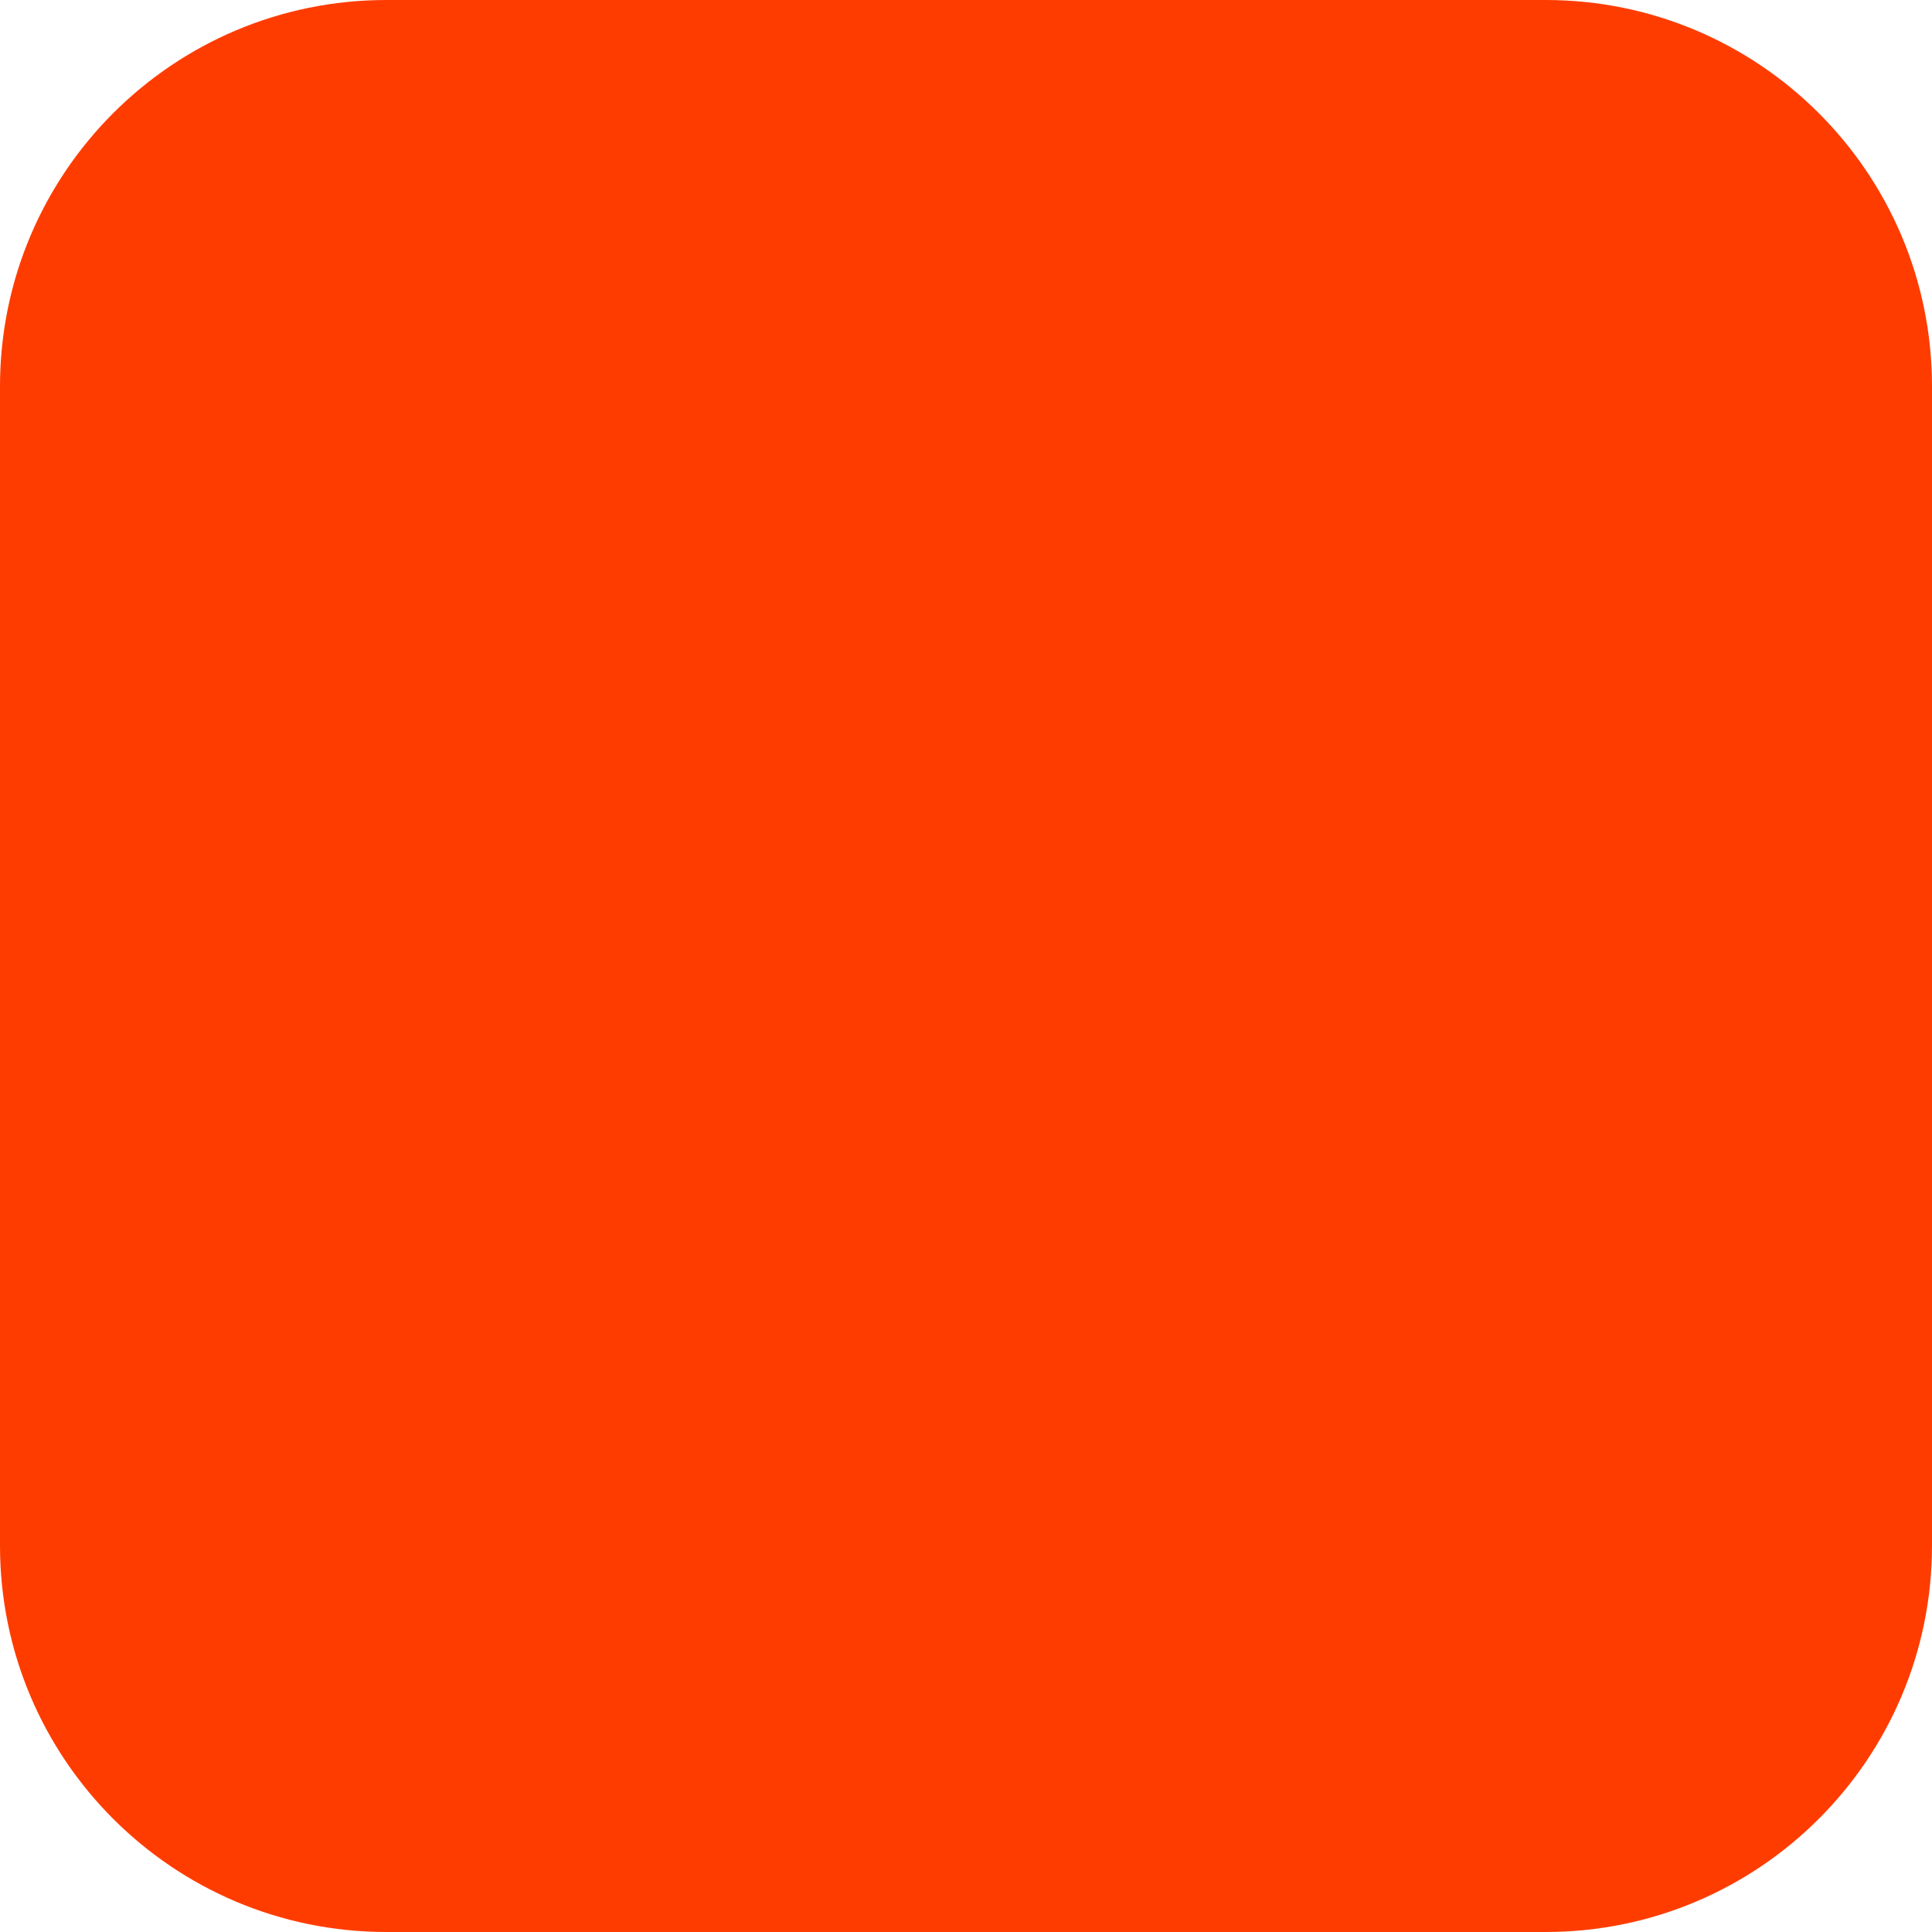
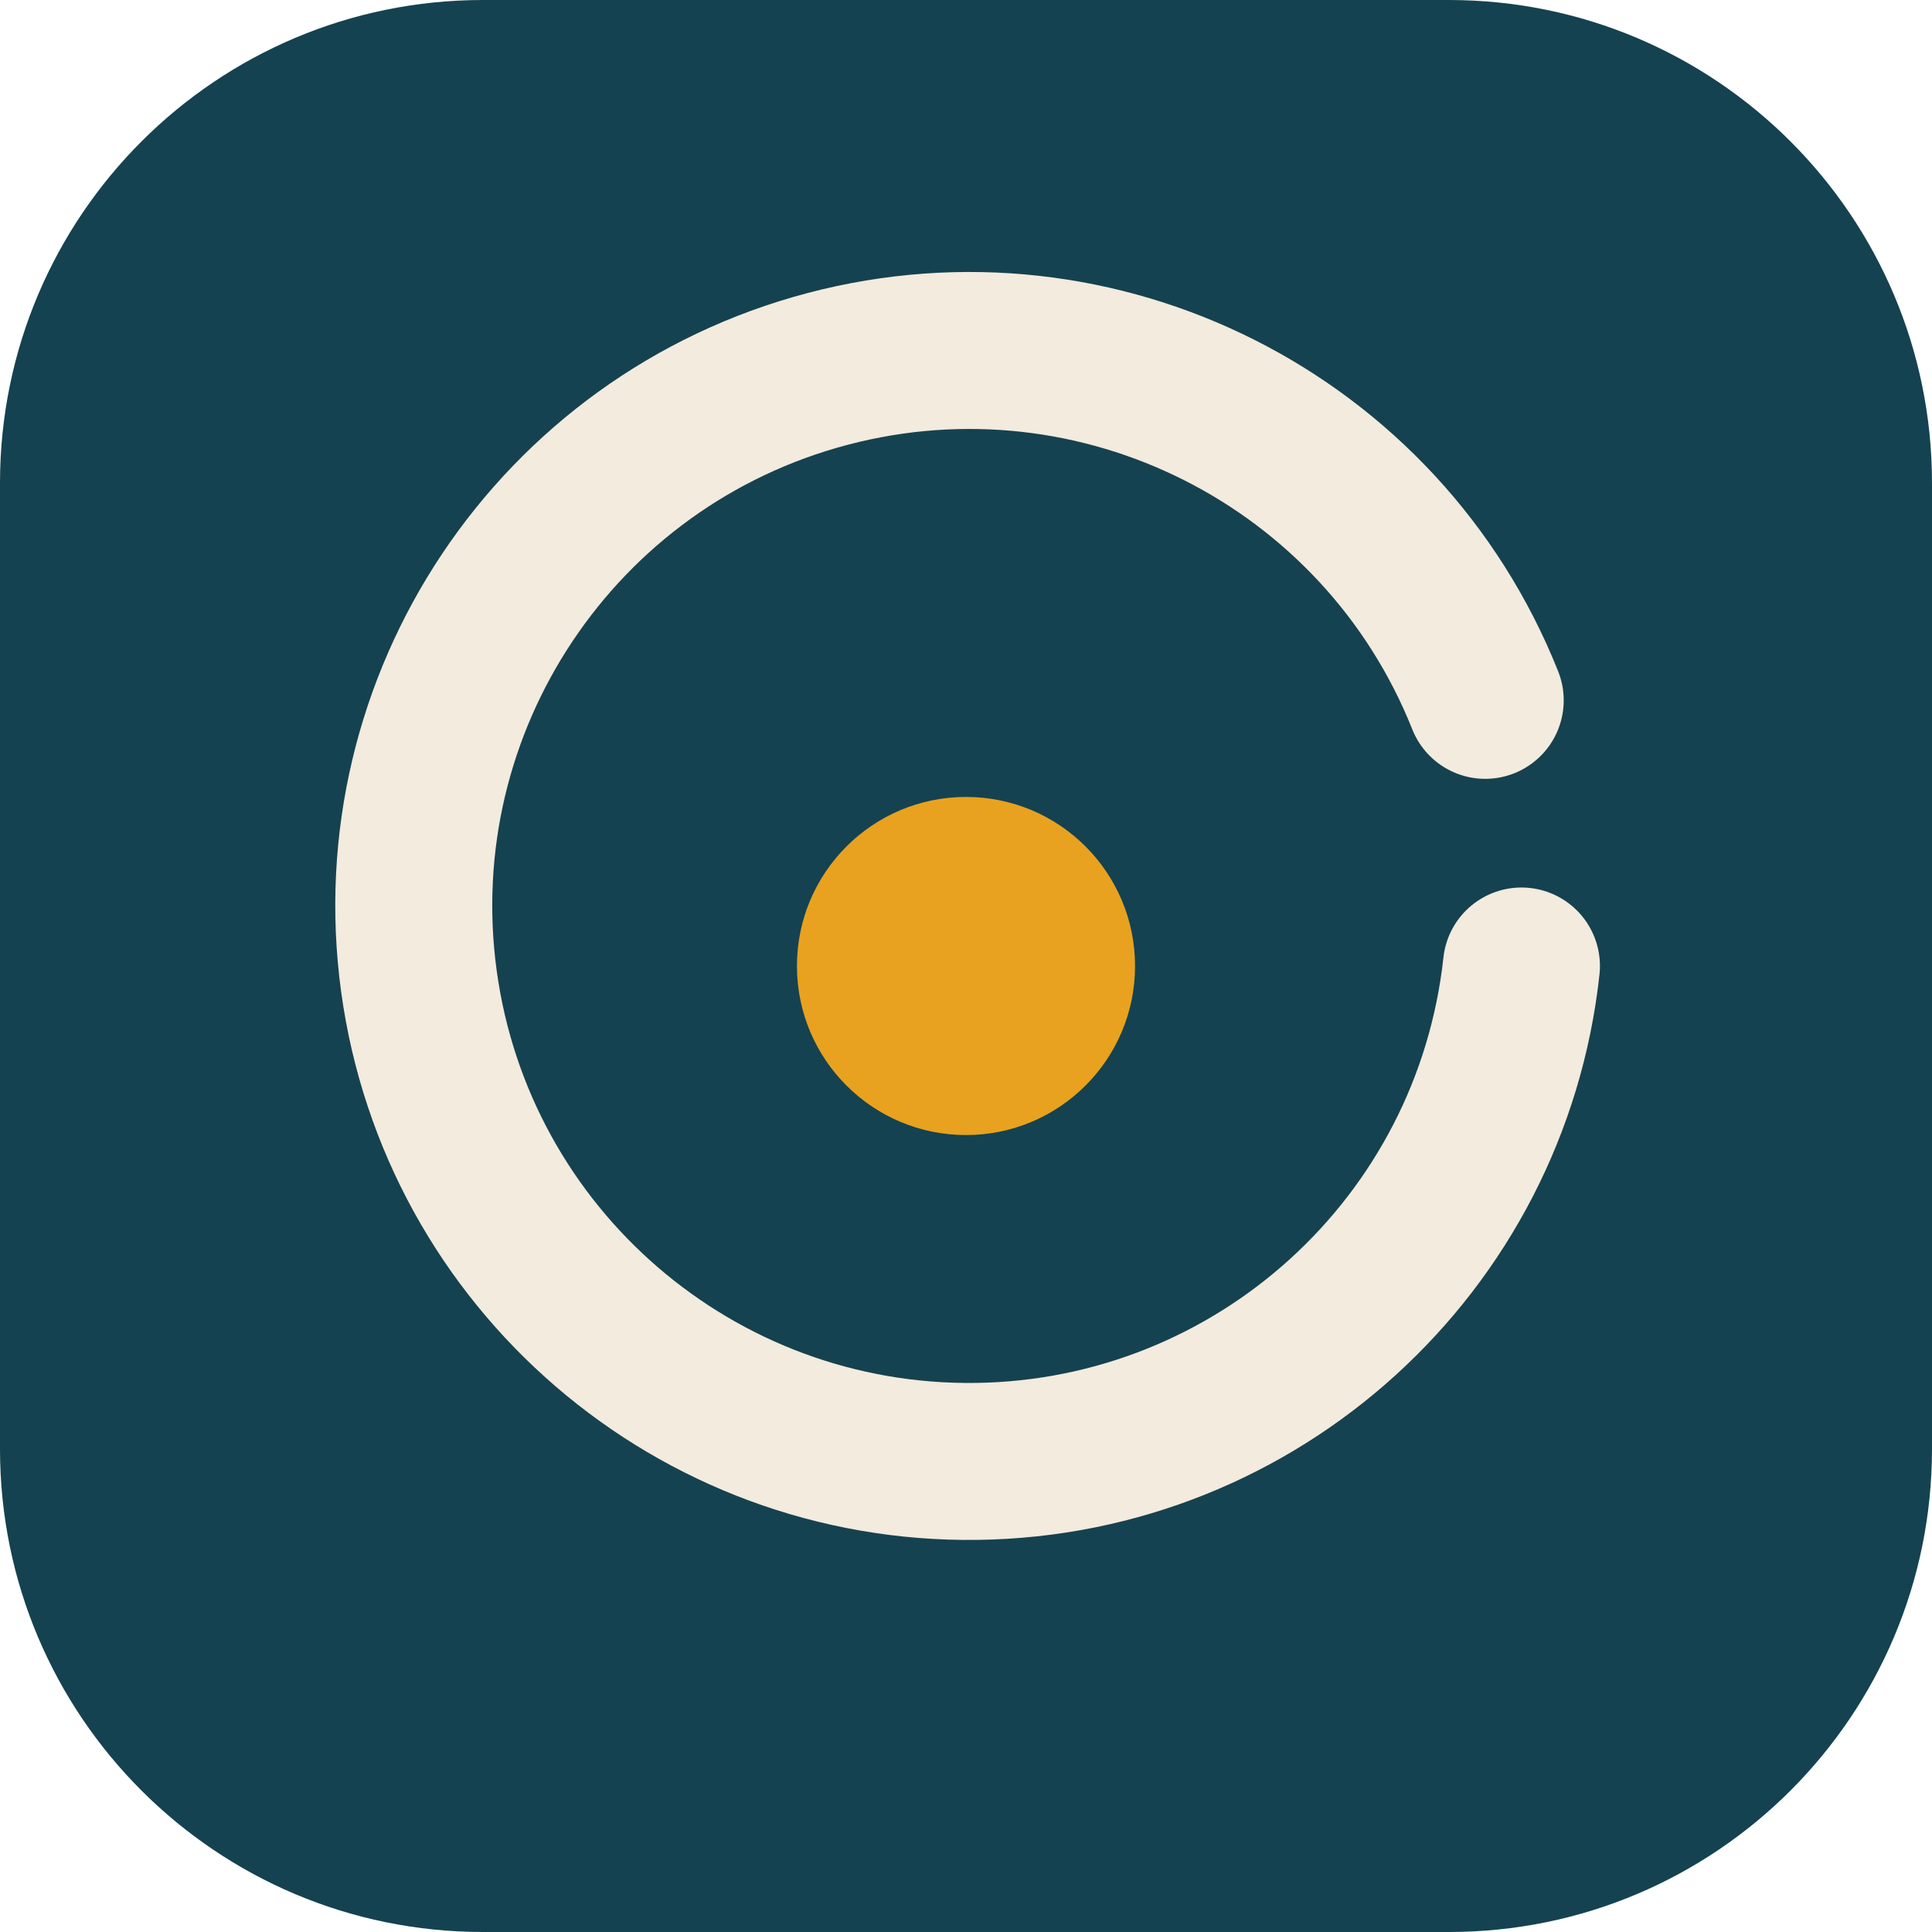
- <svg xmlns="http://www.w3.org/2000/svg" width="180" height="180" viewBox="0 0 180 180" fill="none">
-   <rect width="180" height="180" rx="36" fill="#FF3C00" />
+ <svg xmlns="http://www.w3.org/2000/svg" width="64" height="64" viewBox="0 0 32 32" fill="none">
+   <rect width="32" height="32" rx="8" fill="#154250" />
+   <path d="M24.6 11.6A9.2 9.2 0 1 0 25.2 16" stroke="#F3EBDD" stroke-width="2.6" stroke-linecap="round" />
+   <circle cx="16" cy="16" r="2.8" fill="#E8A21F" />
</svg>
